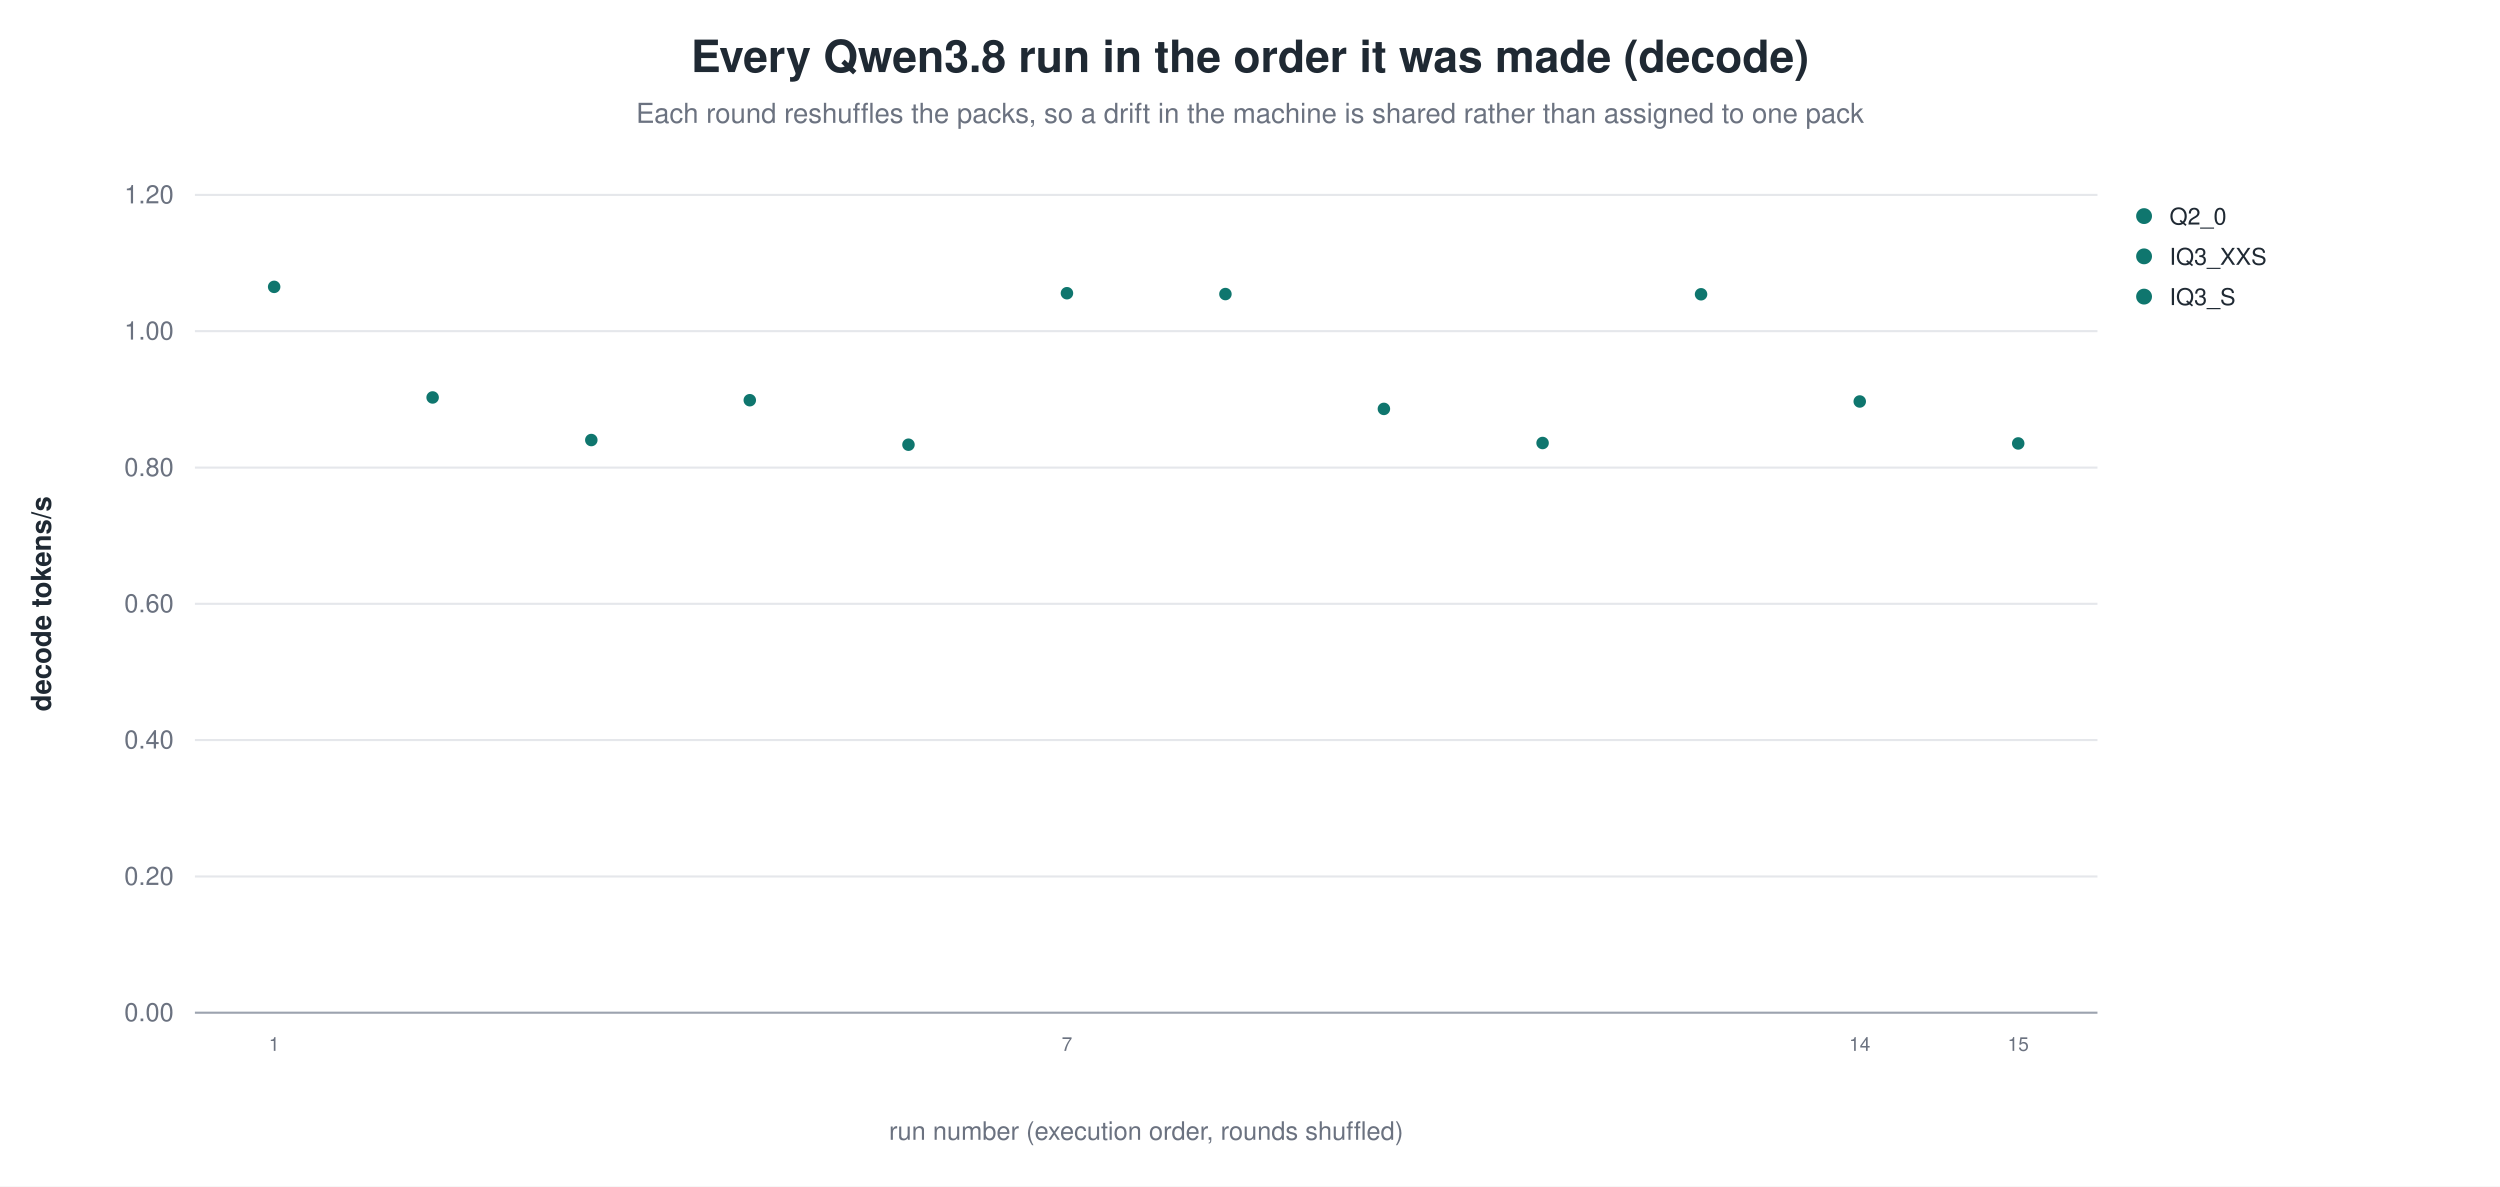
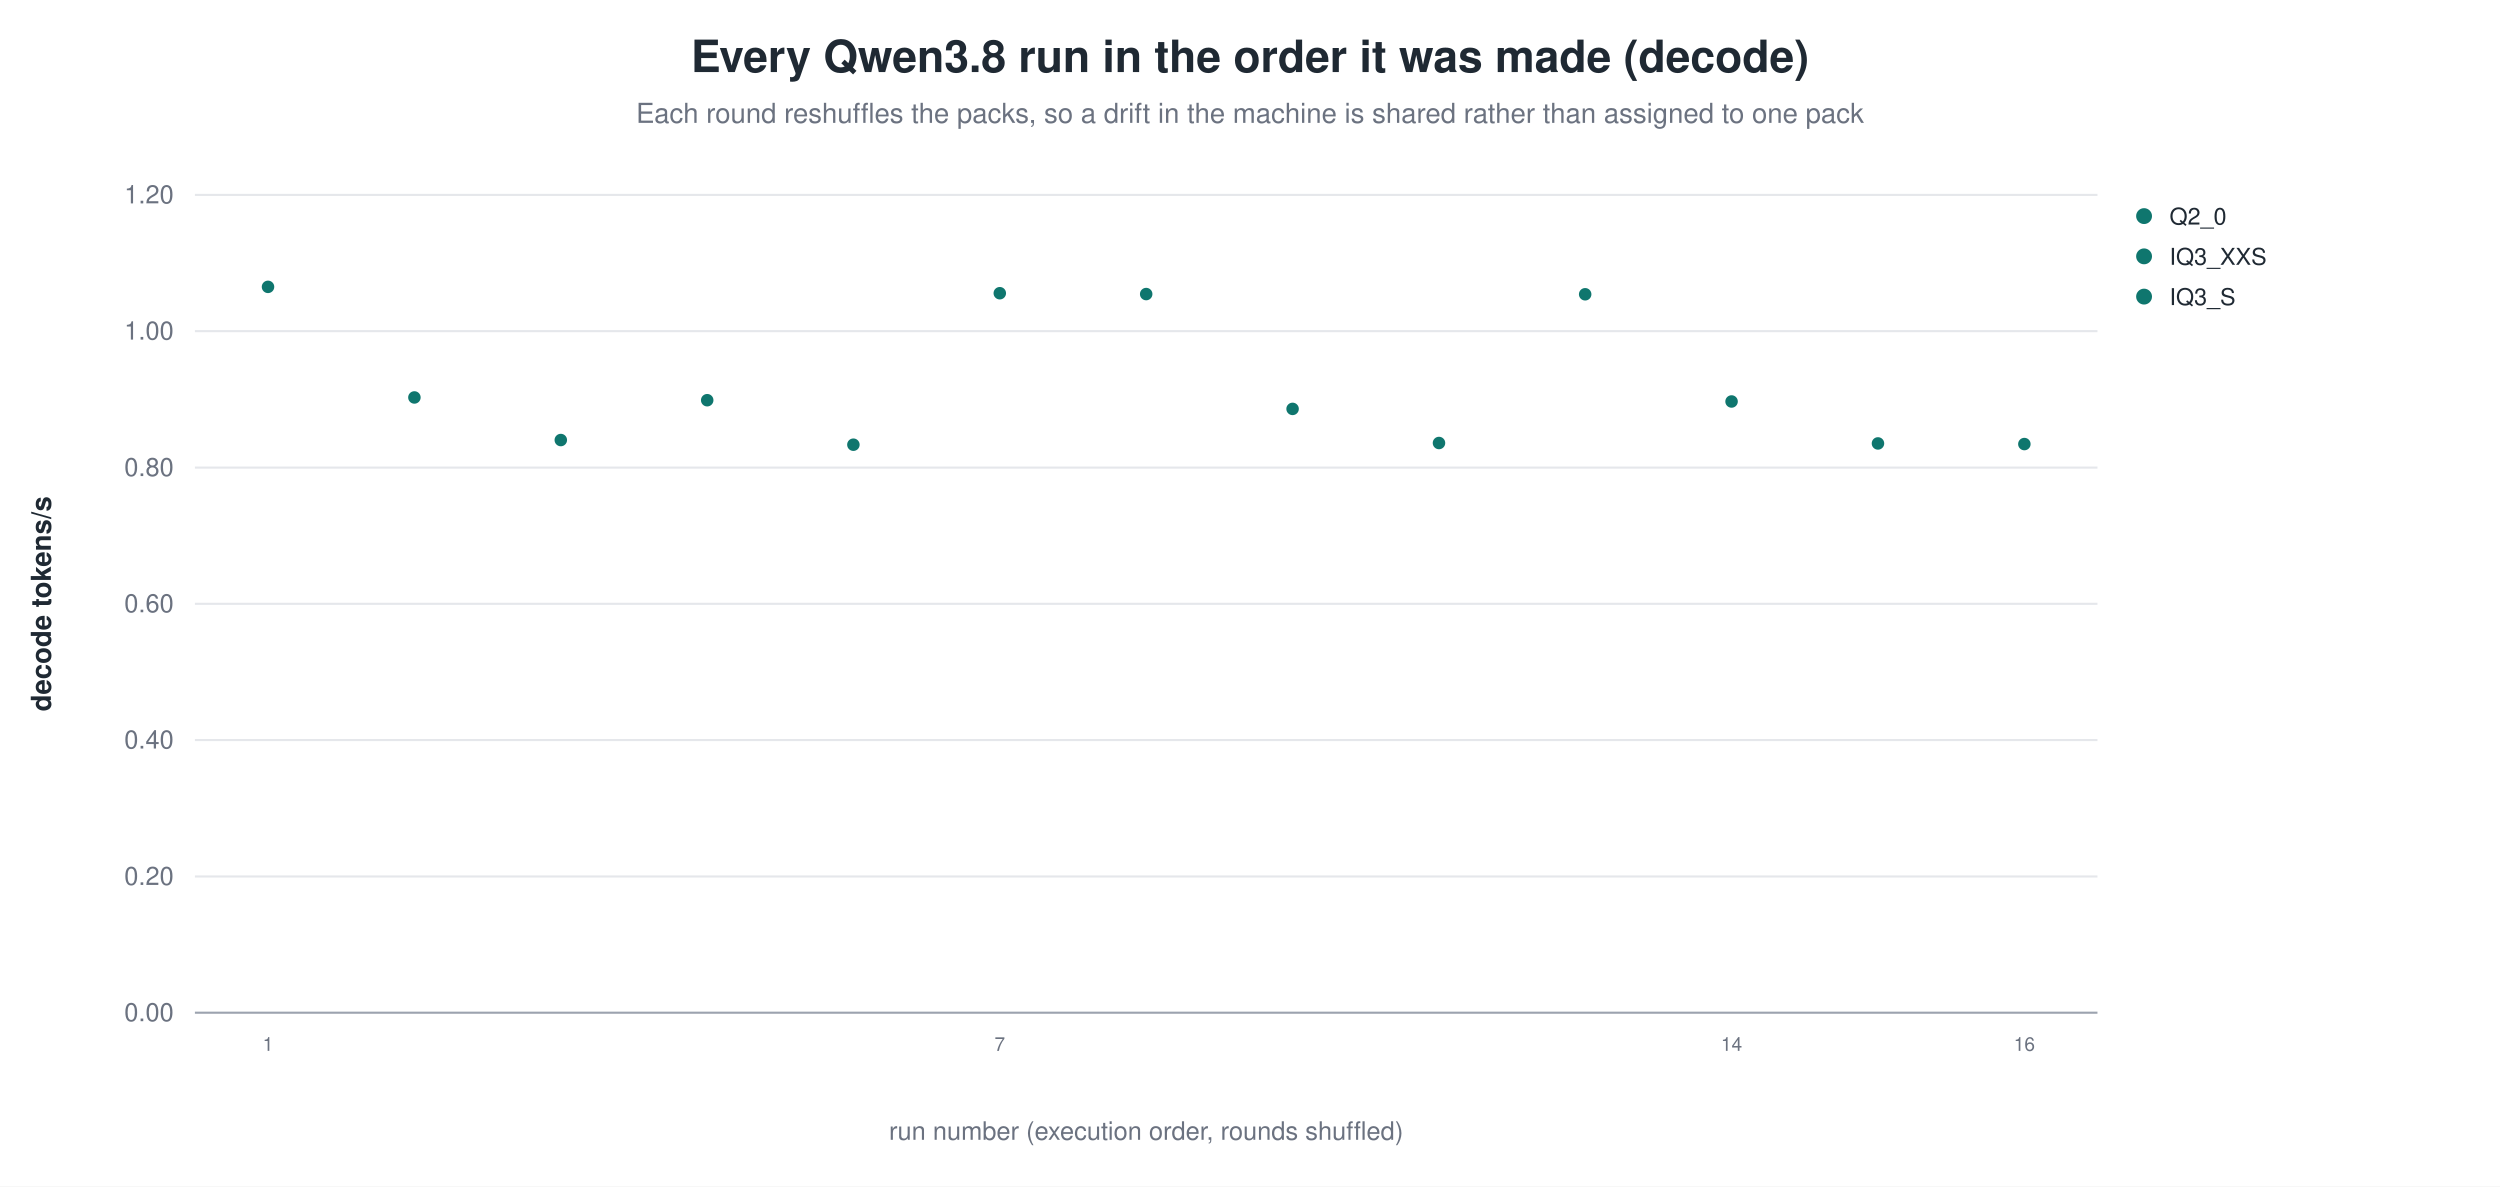
<svg xmlns="http://www.w3.org/2000/svg" width="1180" height="560" viewBox="0 0 1180 560" role="img" aria-label="Every Qwen3.8 run in the order it was made (decode)">
  <rect width="1180" height="560" fill="white" />
  <text x="590.0" y="34" text-anchor="middle" font-family="Helvetica, Arial, sans-serif" font-size="21" font-weight="600" fill="#1f2933">Every Qwen3.8 run in the order it was made (decode)</text>
  <text x="590.0" y="58" text-anchor="middle" font-family="Helvetica, Arial, sans-serif" font-size="13" fill="#6b7280">Each round reshuffles the packs, so a drift in the machine is shared rather than assigned to one pack</text>
  <line x1="92.0" y1="478.0" x2="990.0" y2="478.0" stroke="#9ca3af" stroke-width="1.0" />
  <text x="82.0" y="482.0" text-anchor="end" font-family="Helvetica, Arial, sans-serif" font-size="12" fill="#6b7280" font-weight="400">0.00</text>
  <line x1="92.0" y1="413.7" x2="990.0" y2="413.7" stroke="#e5e7eb" stroke-width="1.0" />
  <text x="82.0" y="417.7" text-anchor="end" font-family="Helvetica, Arial, sans-serif" font-size="12" fill="#6b7280" font-weight="400">0.20</text>
  <line x1="92.0" y1="349.3" x2="990.0" y2="349.3" stroke="#e5e7eb" stroke-width="1.0" />
  <text x="82.0" y="353.3" text-anchor="end" font-family="Helvetica, Arial, sans-serif" font-size="12" fill="#6b7280" font-weight="400">0.40</text>
  <line x1="92.0" y1="285.0" x2="990.0" y2="285.0" stroke="#e5e7eb" stroke-width="1.0" />
  <text x="82.0" y="289.0" text-anchor="end" font-family="Helvetica, Arial, sans-serif" font-size="12" fill="#6b7280" font-weight="400">0.60</text>
  <line x1="92.0" y1="220.7" x2="990.0" y2="220.7" stroke="#e5e7eb" stroke-width="1.0" />
  <text x="82.0" y="224.7" text-anchor="end" font-family="Helvetica, Arial, sans-serif" font-size="12" fill="#6b7280" font-weight="400">0.80</text>
  <line x1="92.0" y1="156.3" x2="990.0" y2="156.3" stroke="#e5e7eb" stroke-width="1.0" />
  <text x="82.0" y="160.3" text-anchor="end" font-family="Helvetica, Arial, sans-serif" font-size="12" fill="#6b7280" font-weight="400">1.00</text>
  <line x1="92.0" y1="92.0" x2="990.0" y2="92.0" stroke="#e5e7eb" stroke-width="1.0" />
  <text x="82.0" y="96.0" text-anchor="end" font-family="Helvetica, Arial, sans-serif" font-size="12" fill="#6b7280" font-weight="400">1.20</text>
  <text x="24.0" y="285.0" text-anchor="middle" font-family="Helvetica, Arial, sans-serif" font-size="13" fill="#1f2933" font-weight="600" transform="rotate(-90.0 24.0 285.0)">decode tokens/s</text>
-   <circle cx="129.4" cy="135.4" r="3.4" fill="#0f766e" stroke="white" stroke-width="0.9" opacity="1.00" />
-   <text x="129.4" y="496.0" text-anchor="middle" font-family="Helvetica, Arial, sans-serif" font-size="9" fill="#6b7280" font-weight="400">1</text>
-   <circle cx="204.2" cy="187.6" r="3.4" fill="#0f766e" stroke="white" stroke-width="0.9" opacity="1.00" />
-   <circle cx="279.1" cy="207.7" r="3.4" fill="#0f766e" stroke="white" stroke-width="0.9" opacity="1.00" />
-   <circle cx="353.9" cy="188.9" r="3.4" fill="#0f766e" stroke="white" stroke-width="0.9" opacity="1.00" />
-   <circle cx="428.8" cy="209.9" r="3.4" fill="#0f766e" stroke="white" stroke-width="0.9" opacity="1.00" />
-   <circle cx="503.6" cy="138.4" r="3.4" fill="#0f766e" stroke="white" stroke-width="0.9" opacity="1.00" />
-   <text x="503.6" y="496.0" text-anchor="middle" font-family="Helvetica, Arial, sans-serif" font-size="9" fill="#6b7280" font-weight="400">7</text>
-   <circle cx="578.4" cy="138.8" r="3.4" fill="#0f766e" stroke="white" stroke-width="0.9" opacity="1.00" />
-   <circle cx="653.2" cy="193.0" r="3.4" fill="#0f766e" stroke="white" stroke-width="0.9" opacity="1.00" />
-   <circle cx="728.1" cy="209.1" r="3.4" fill="#0f766e" stroke="white" stroke-width="0.9" opacity="1.00" />
-   <circle cx="802.9" cy="138.9" r="3.4" fill="#0f766e" stroke="white" stroke-width="0.9" opacity="1.00" />
-   <circle cx="877.8" cy="189.5" r="3.4" fill="#0f766e" stroke="white" stroke-width="0.9" opacity="1.00" />
-   <text x="877.8" y="496.0" text-anchor="middle" font-family="Helvetica, Arial, sans-serif" font-size="9" fill="#6b7280" font-weight="400">14</text>
-   <circle cx="952.6" cy="209.3" r="3.4" fill="#0f766e" stroke="white" stroke-width="0.9" opacity="1.00" />
-   <text x="952.6" y="496.0" text-anchor="middle" font-family="Helvetica, Arial, sans-serif" font-size="9" fill="#6b7280" font-weight="400">15</text>
+   <circle cx="126.5" cy="135.4" r="3.4" fill="#0f766e" stroke="white" stroke-width="0.9" opacity="1.00" />
+   <text x="126.5" y="496.0" text-anchor="middle" font-family="Helvetica, Arial, sans-serif" font-size="9" fill="#6b7280" font-weight="400">1</text>
+   <circle cx="195.6" cy="187.6" r="3.4" fill="#0f766e" stroke="white" stroke-width="0.9" opacity="1.00" />
+   <circle cx="264.7" cy="207.7" r="3.4" fill="#0f766e" stroke="white" stroke-width="0.9" opacity="1.00" />
+   <circle cx="333.8" cy="188.9" r="3.4" fill="#0f766e" stroke="white" stroke-width="0.9" opacity="1.00" />
+   <circle cx="402.8" cy="209.9" r="3.4" fill="#0f766e" stroke="white" stroke-width="0.9" opacity="1.00" />
+   <circle cx="471.9" cy="138.4" r="3.4" fill="#0f766e" stroke="white" stroke-width="0.9" opacity="1.00" />
+   <text x="471.9" y="496.0" text-anchor="middle" font-family="Helvetica, Arial, sans-serif" font-size="9" fill="#6b7280" font-weight="400">7</text>
+   <circle cx="541.0" cy="138.8" r="3.4" fill="#0f766e" stroke="white" stroke-width="0.9" opacity="1.00" />
+   <circle cx="610.1" cy="193.0" r="3.4" fill="#0f766e" stroke="white" stroke-width="0.9" opacity="1.00" />
+   <circle cx="679.2" cy="209.1" r="3.4" fill="#0f766e" stroke="white" stroke-width="0.9" opacity="1.00" />
+   <circle cx="748.2" cy="138.9" r="3.4" fill="#0f766e" stroke="white" stroke-width="0.9" opacity="1.00" />
+   <circle cx="817.3" cy="189.5" r="3.4" fill="#0f766e" stroke="white" stroke-width="0.9" opacity="1.00" />
+   <text x="817.3" y="496.0" text-anchor="middle" font-family="Helvetica, Arial, sans-serif" font-size="9" fill="#6b7280" font-weight="400">14</text>
+   <circle cx="886.4" cy="209.3" r="3.4" fill="#0f766e" stroke="white" stroke-width="0.9" opacity="1.00" />
+   <circle cx="955.5" cy="209.6" r="3.4" fill="#0f766e" stroke="white" stroke-width="0.9" opacity="1.00" />
+   <text x="955.5" y="496.0" text-anchor="middle" font-family="Helvetica, Arial, sans-serif" font-size="9" fill="#6b7280" font-weight="400">16</text>
  <circle cx="1012.0" cy="102.0" r="4.2" fill="#0f766e" stroke="white" stroke-width="0.9" opacity="1.00" />
  <text x="1024.0" y="106.0" text-anchor="start" font-family="Helvetica, Arial, sans-serif" font-size="11" fill="#1f2933" font-weight="400">Q2_0</text>
  <circle cx="1012.0" cy="121.0" r="4.2" fill="#0f766e" stroke="white" stroke-width="0.9" opacity="1.00" />
  <text x="1024.0" y="125.0" text-anchor="start" font-family="Helvetica, Arial, sans-serif" font-size="11" fill="#1f2933" font-weight="400">IQ3_XXS</text>
  <circle cx="1012.0" cy="140.0" r="4.2" fill="#0f766e" stroke="white" stroke-width="0.9" opacity="1.00" />
  <text x="1024.0" y="144.0" text-anchor="start" font-family="Helvetica, Arial, sans-serif" font-size="11" fill="#1f2933" font-weight="400">IQ3_S</text>
  <text x="541.0" y="538.0" text-anchor="middle" font-family="Helvetica, Arial, sans-serif" font-size="12" fill="#6b7280" font-weight="400">run number (execution order, rounds shuffled)</text>
</svg>
